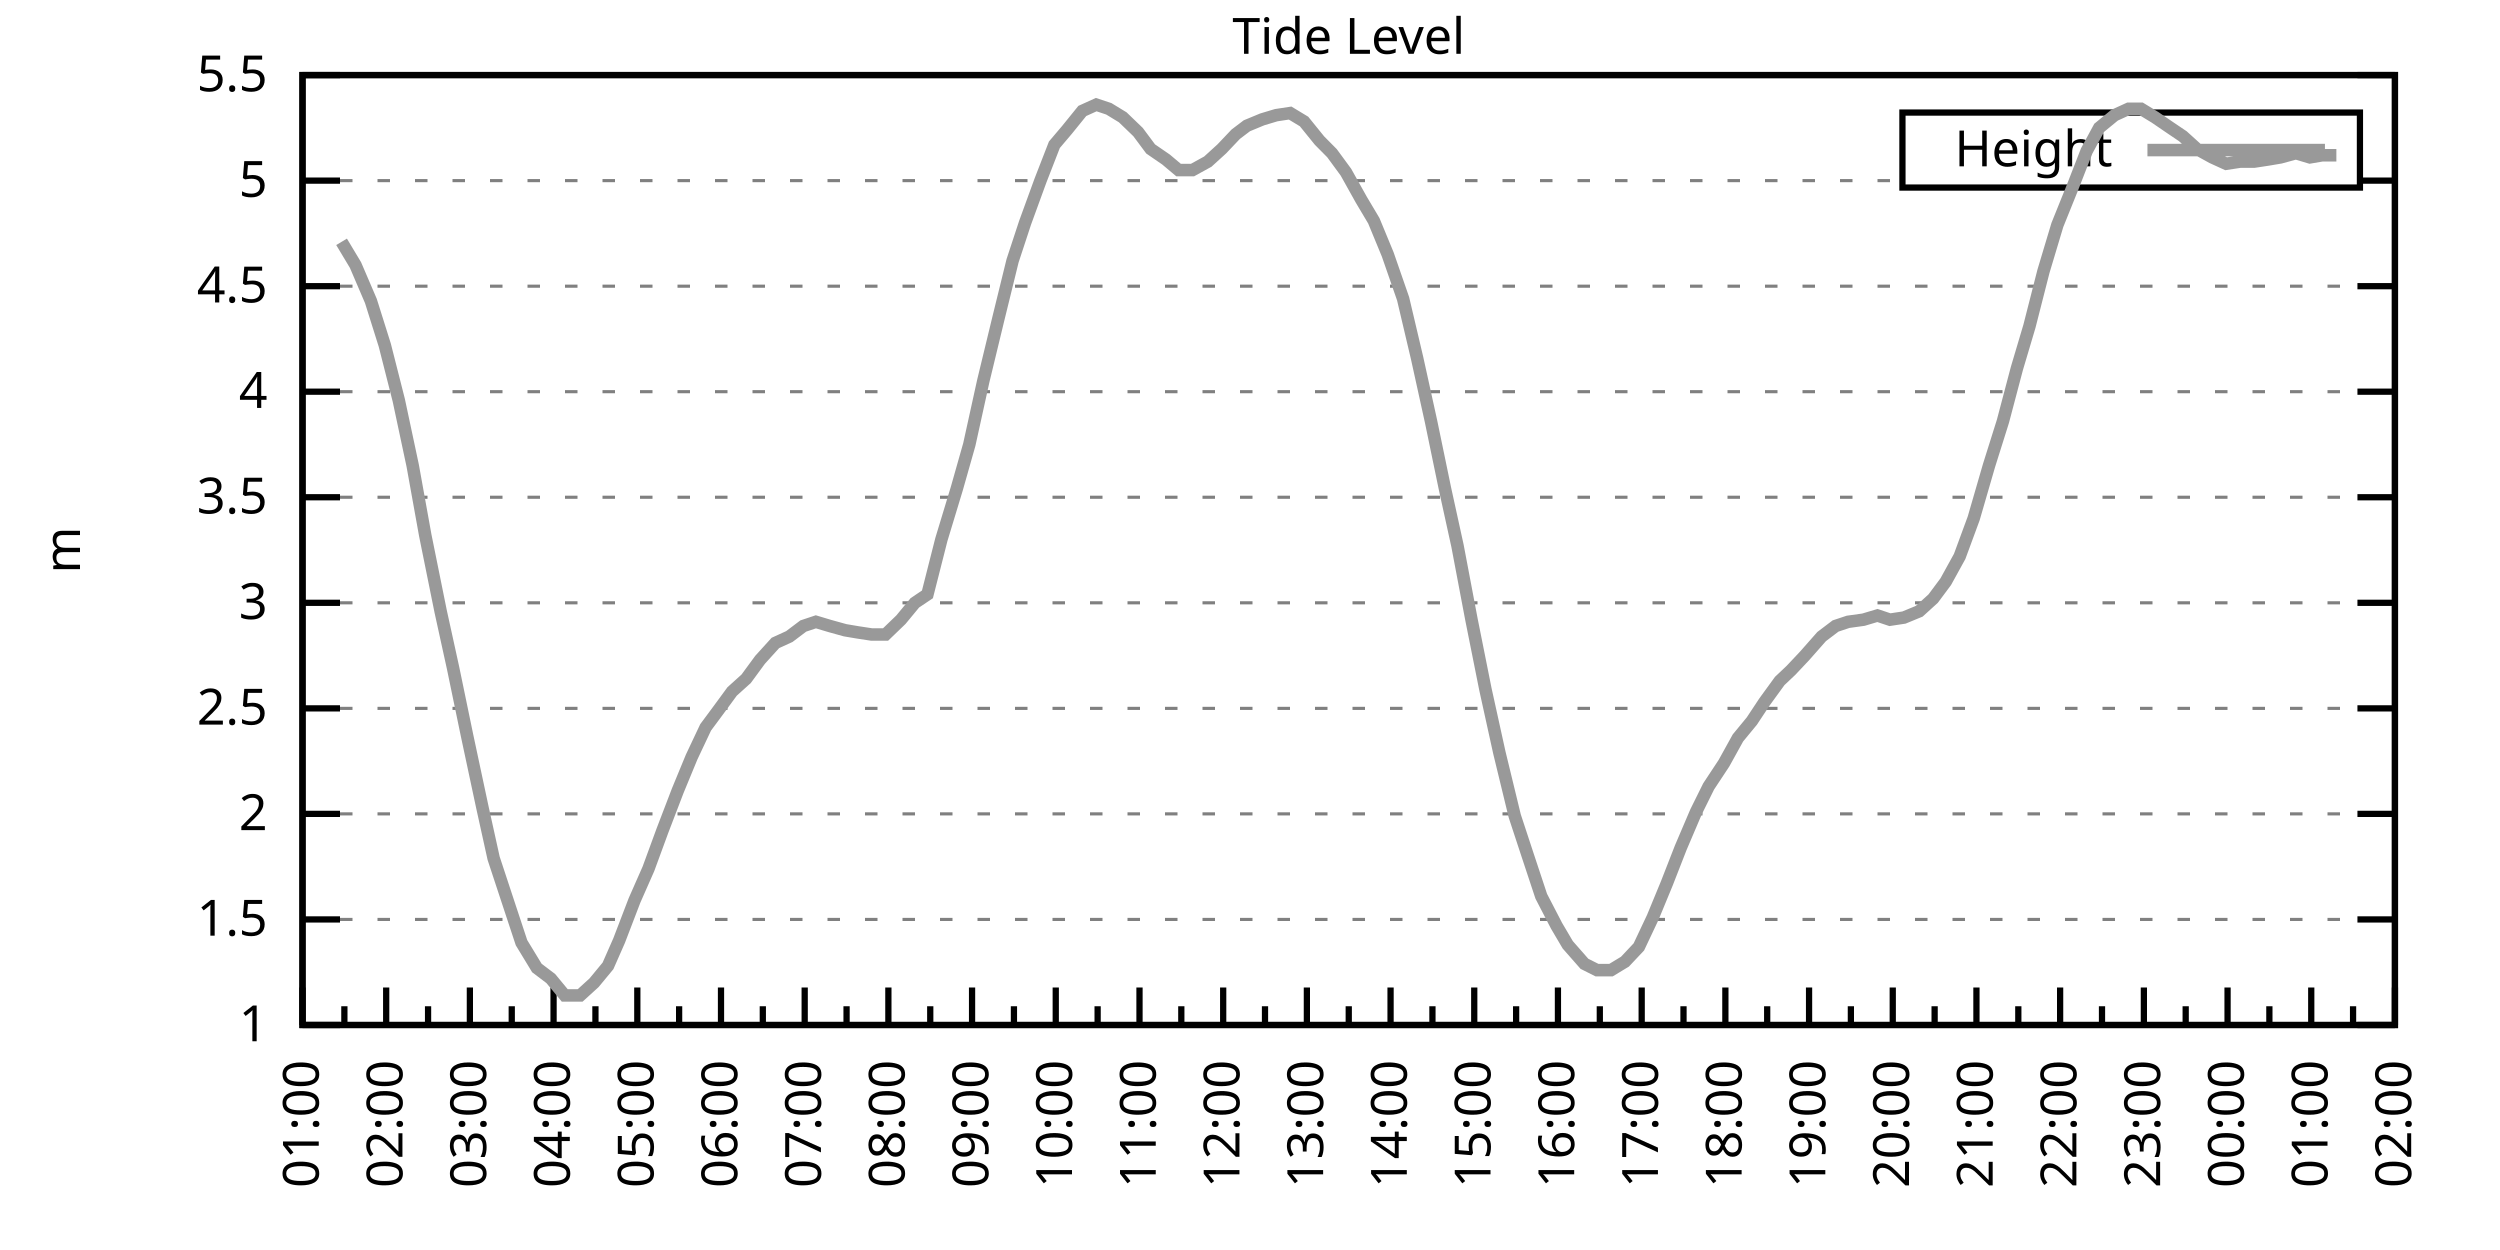
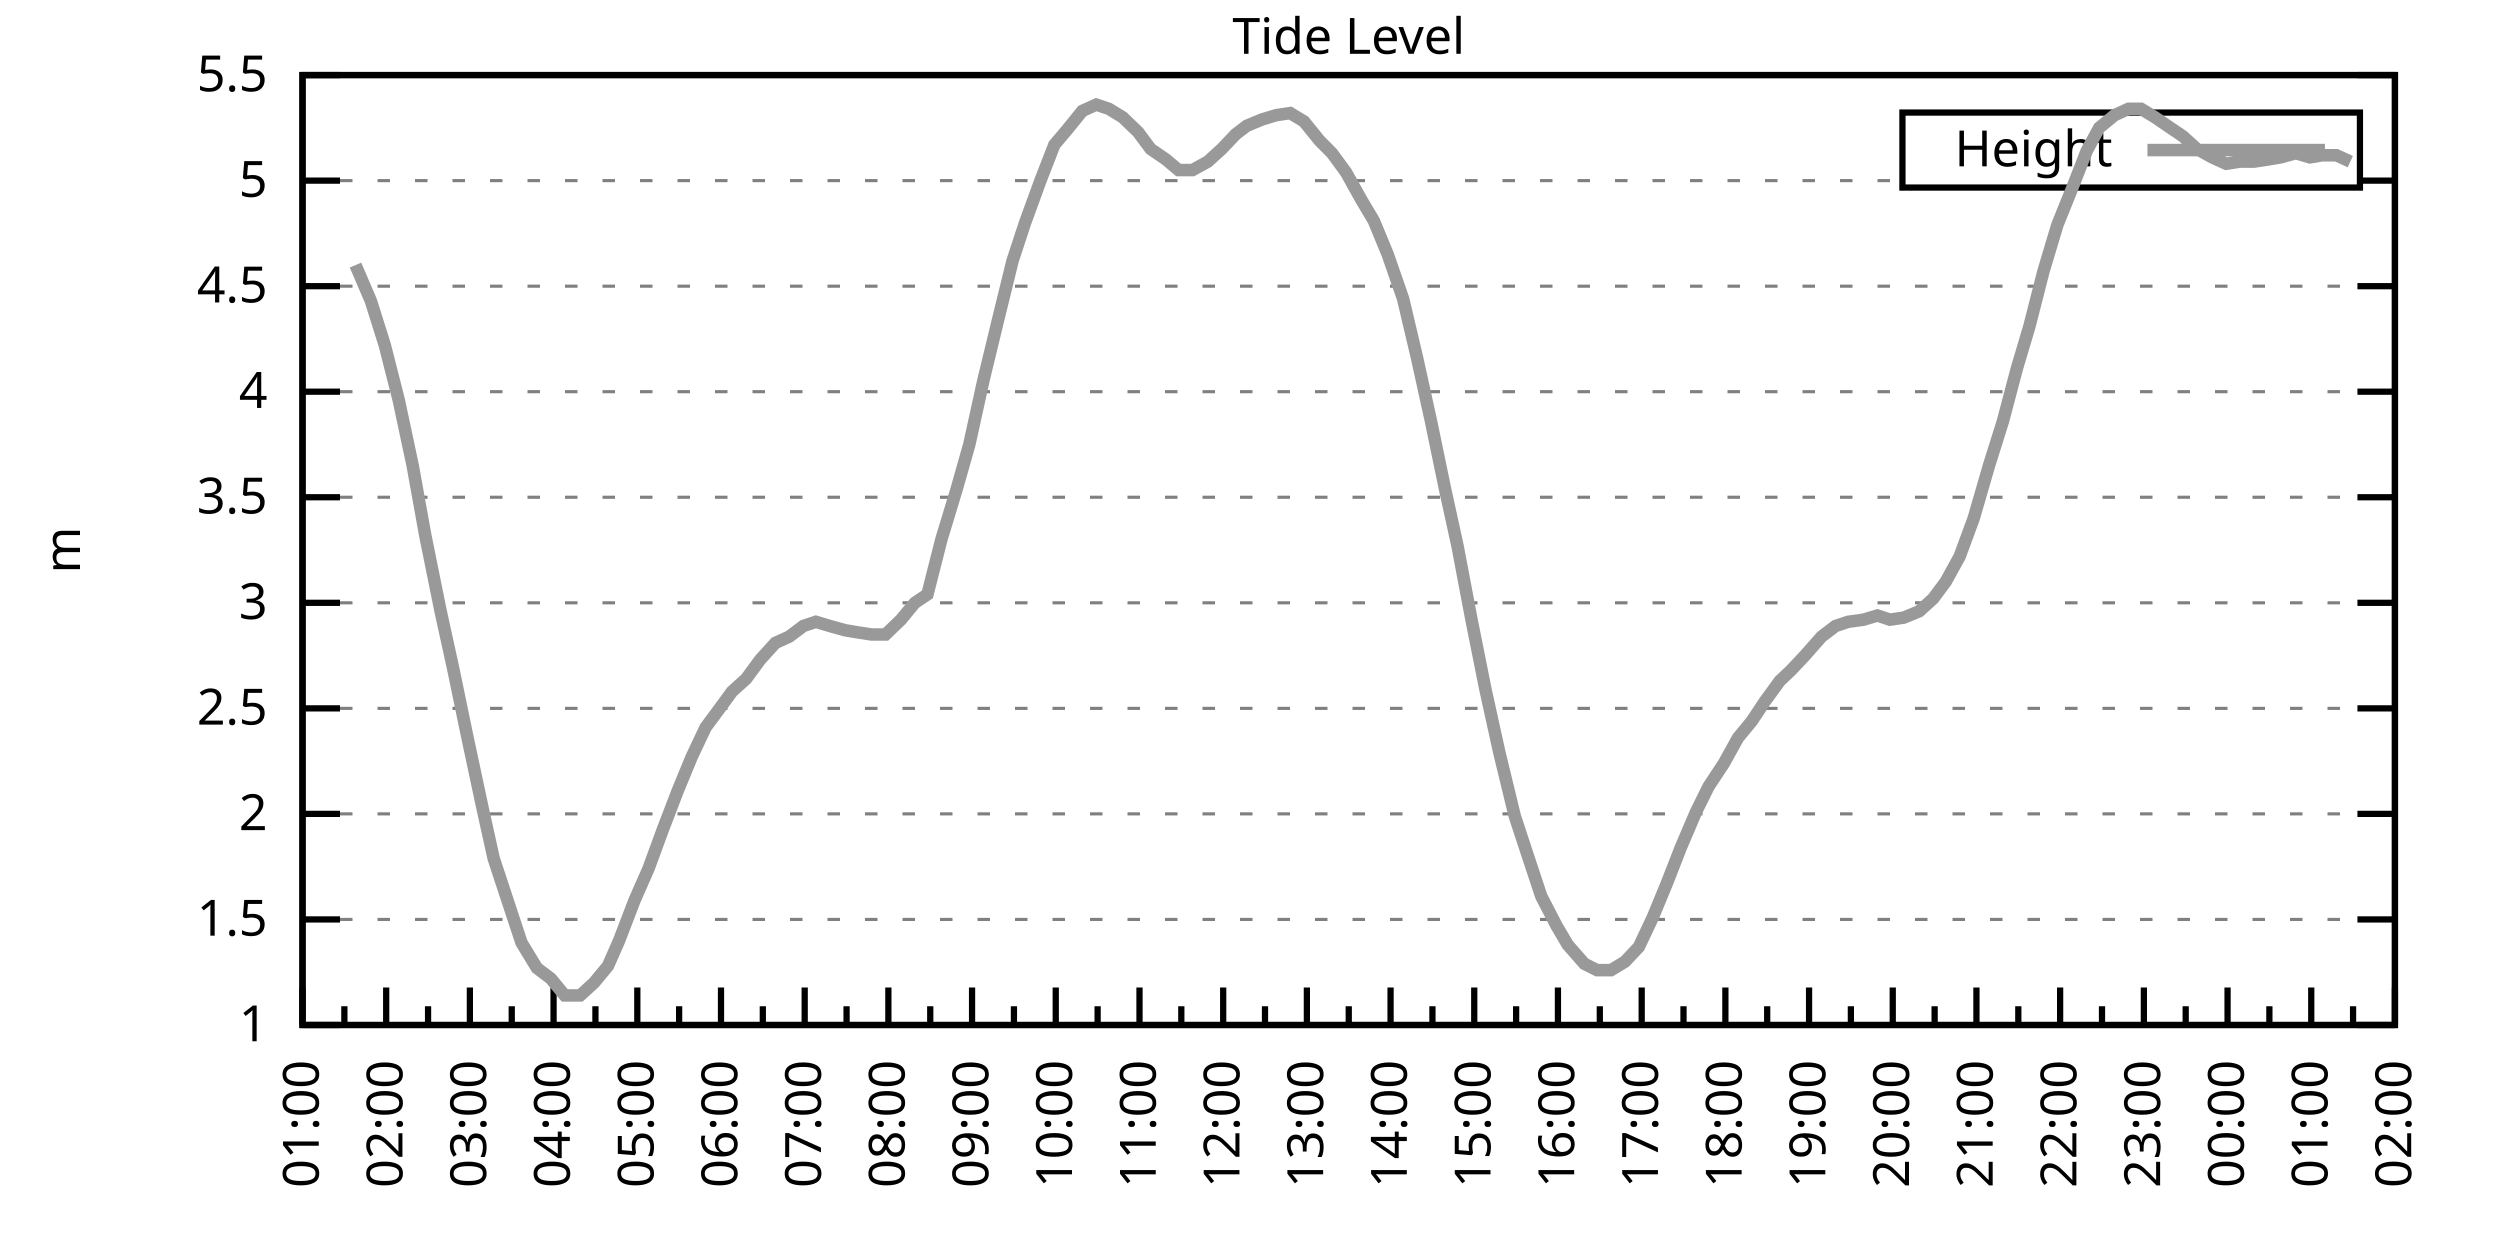
<svg xmlns="http://www.w3.org/2000/svg" xmlns:xlink="http://www.w3.org/1999/xlink" width="400" height="200" viewBox="0 0 400 200">
  <g id="gnuplot_canvas">
    <rect x="0" y="0" width="400" height="200" fill="none" />
    <defs>
      <circle id="gpDot" r="0.5" stroke-width="0.5" stroke="currentColor" />
      <path id="gpPt0" stroke-width="0.333" stroke="currentColor" d="M-1,0 h2 M0,-1 v2" />
      <path id="gpPt1" stroke-width="0.333" stroke="currentColor" d="M-1,-1 L1,1 M1,-1 L-1,1" />
      <path id="gpPt2" stroke-width="0.333" stroke="currentColor" d="M-1,0 L1,0 M0,-1 L0,1 M-1,-1 L1,1 M-1,1 L1,-1" />
      <rect id="gpPt3" stroke-width="0.333" stroke="currentColor" x="-1" y="-1" width="2" height="2" />
      <rect id="gpPt4" stroke-width="0.333" stroke="currentColor" fill="currentColor" x="-1" y="-1" width="2" height="2" />
      <circle id="gpPt5" stroke-width="0.333" stroke="currentColor" cx="0" cy="0" r="1" />
      <use xlink:href="#gpPt5" id="gpPt6" fill="currentColor" stroke="none" />
      <path id="gpPt7" stroke-width="0.333" stroke="currentColor" d="M0,-1.33 L-1.33,0.67 L1.33,0.67 z" />
      <use xlink:href="#gpPt7" id="gpPt8" fill="currentColor" stroke="none" />
      <use xlink:href="#gpPt7" id="gpPt9" stroke="currentColor" transform="rotate(180)" />
      <use xlink:href="#gpPt9" id="gpPt10" fill="currentColor" stroke="none" />
      <use xlink:href="#gpPt3" id="gpPt11" stroke="currentColor" transform="rotate(45)" />
      <use xlink:href="#gpPt11" id="gpPt12" fill="currentColor" stroke="none" />
      <path id="gpPt13" stroke-width="0.333" stroke="currentColor" d="M0,1.330 L1.265,0.411 L0.782,-1.067 L-0.782,-1.076 L-1.265,0.411 z" />
      <use xlink:href="#gpPt13" id="gpPt14" fill="currentColor" stroke="none" />
      <filter id="textbox" filterUnits="objectBoundingBox" x="0" y="0" height="1" width="1">
        <feFlood flood-color="white" flood-opacity="1" result="bgnd" />
        <feComposite in="SourceGraphic" in2="bgnd" operator="atop" />
      </filter>
      <filter id="greybox" filterUnits="objectBoundingBox" x="0" y="0" height="1" width="1">
        <feFlood flood-color="lightgrey" flood-opacity="1" result="grey" />
        <feComposite in="SourceGraphic" in2="grey" operator="atop" />
      </filter>
    </defs>
    <g fill="none" color="white" stroke="currentColor" stroke-width="1.00" stroke-linecap="butt" stroke-linejoin="miter">
</g>
    <g fill="none" color="black" stroke="currentColor" stroke-width="1.00" stroke-linecap="butt" stroke-linejoin="miter">
      <g stroke="none" shape-rendering="crispEdges">
        <polygon fill="rgb(255, 255, 255)" points="48.40,164.00 383.18,164.00 383.18,12.02 48.40,12.02 " />
      </g>
    </g>
    <g fill="none" color="black" stroke="currentColor" stroke-width="1.00" stroke-linecap="butt" stroke-linejoin="miter">
</g>
    <g fill="none" color="black" stroke="black" stroke-width="0.50" stroke-linecap="butt" stroke-linejoin="miter">
</g>
    <g fill="none" color="gray" stroke="currentColor" stroke-width="0.50" stroke-linecap="butt" stroke-linejoin="miter">
      <path stroke="gray" stroke-dasharray="2,4" class="gridline" d="M48.40,164.00 L383.19,164.00  " />
    </g>
    <g fill="none" color="gray" stroke="gray" stroke-width="1.00" stroke-linecap="butt" stroke-linejoin="miter">
</g>
    <g fill="none" color="black" stroke="currentColor" stroke-width="1.00" stroke-linecap="butt" stroke-linejoin="miter">
      <path stroke="black" d="M48.40,164.00 L54.40,164.00 M383.19,164.00 L377.19,164.00  " />
      <g transform="translate(42.80,166.60)" stroke="none" fill="black" font-family="Sans" font-size="8.00" text-anchor="end">
        <text>
          <tspan font-family="Sans"> 1</tspan>
        </text>
      </g>
    </g>
    <g fill="none" color="black" stroke="currentColor" stroke-width="1.00" stroke-linecap="butt" stroke-linejoin="miter">
</g>
    <g fill="none" color="black" stroke="black" stroke-width="0.50" stroke-linecap="butt" stroke-linejoin="miter">
</g>
    <g fill="none" color="gray" stroke="currentColor" stroke-width="0.50" stroke-linecap="butt" stroke-linejoin="miter">
      <path stroke="gray" stroke-dasharray="2,4" class="gridline" d="M48.40,147.11 L383.19,147.11  " />
    </g>
    <g fill="none" color="gray" stroke="gray" stroke-width="1.00" stroke-linecap="butt" stroke-linejoin="miter">
</g>
    <g fill="none" color="black" stroke="currentColor" stroke-width="1.00" stroke-linecap="butt" stroke-linejoin="miter">
      <path stroke="black" d="M48.40,147.11 L54.40,147.11 M383.19,147.11 L377.19,147.11  " />
      <g transform="translate(42.80,149.71)" stroke="none" fill="black" font-family="Sans" font-size="8.00" text-anchor="end">
        <text>
          <tspan font-family="Sans"> 1.5</tspan>
        </text>
      </g>
    </g>
    <g fill="none" color="black" stroke="currentColor" stroke-width="1.00" stroke-linecap="butt" stroke-linejoin="miter">
</g>
    <g fill="none" color="black" stroke="black" stroke-width="0.50" stroke-linecap="butt" stroke-linejoin="miter">
</g>
    <g fill="none" color="gray" stroke="currentColor" stroke-width="0.50" stroke-linecap="butt" stroke-linejoin="miter">
      <path stroke="gray" stroke-dasharray="2,4" class="gridline" d="M48.40,130.22 L383.19,130.22  " />
    </g>
    <g fill="none" color="gray" stroke="gray" stroke-width="1.00" stroke-linecap="butt" stroke-linejoin="miter">
</g>
    <g fill="none" color="black" stroke="currentColor" stroke-width="1.00" stroke-linecap="butt" stroke-linejoin="miter">
      <path stroke="black" d="M48.40,130.22 L54.40,130.22 M383.19,130.22 L377.19,130.22  " />
      <g transform="translate(42.80,132.82)" stroke="none" fill="black" font-family="Sans" font-size="8.00" text-anchor="end">
        <text>
          <tspan font-family="Sans"> 2</tspan>
        </text>
      </g>
    </g>
    <g fill="none" color="black" stroke="currentColor" stroke-width="1.00" stroke-linecap="butt" stroke-linejoin="miter">
</g>
    <g fill="none" color="black" stroke="black" stroke-width="0.50" stroke-linecap="butt" stroke-linejoin="miter">
</g>
    <g fill="none" color="gray" stroke="currentColor" stroke-width="0.50" stroke-linecap="butt" stroke-linejoin="miter">
      <path stroke="gray" stroke-dasharray="2,4" class="gridline" d="M48.40,113.34 L383.19,113.34  " />
    </g>
    <g fill="none" color="gray" stroke="gray" stroke-width="1.00" stroke-linecap="butt" stroke-linejoin="miter">
</g>
    <g fill="none" color="black" stroke="currentColor" stroke-width="1.00" stroke-linecap="butt" stroke-linejoin="miter">
      <path stroke="black" d="M48.40,113.34 L54.40,113.34 M383.19,113.34 L377.19,113.34  " />
      <g transform="translate(42.80,115.94)" stroke="none" fill="black" font-family="Sans" font-size="8.00" text-anchor="end">
        <text>
          <tspan font-family="Sans"> 2.5</tspan>
        </text>
      </g>
    </g>
    <g fill="none" color="black" stroke="currentColor" stroke-width="1.00" stroke-linecap="butt" stroke-linejoin="miter">
</g>
    <g fill="none" color="black" stroke="black" stroke-width="0.50" stroke-linecap="butt" stroke-linejoin="miter">
</g>
    <g fill="none" color="gray" stroke="currentColor" stroke-width="0.50" stroke-linecap="butt" stroke-linejoin="miter">
      <path stroke="gray" stroke-dasharray="2,4" class="gridline" d="M48.40,96.45 L383.19,96.45  " />
    </g>
    <g fill="none" color="gray" stroke="gray" stroke-width="1.00" stroke-linecap="butt" stroke-linejoin="miter">
</g>
    <g fill="none" color="black" stroke="currentColor" stroke-width="1.00" stroke-linecap="butt" stroke-linejoin="miter">
      <path stroke="black" d="M48.40,96.45 L54.40,96.45 M383.19,96.45 L377.19,96.45  " />
      <g transform="translate(42.80,99.05)" stroke="none" fill="black" font-family="Sans" font-size="8.00" text-anchor="end">
        <text>
          <tspan font-family="Sans"> 3</tspan>
        </text>
      </g>
    </g>
    <g fill="none" color="black" stroke="currentColor" stroke-width="1.00" stroke-linecap="butt" stroke-linejoin="miter">
</g>
    <g fill="none" color="black" stroke="black" stroke-width="0.50" stroke-linecap="butt" stroke-linejoin="miter">
</g>
    <g fill="none" color="gray" stroke="currentColor" stroke-width="0.50" stroke-linecap="butt" stroke-linejoin="miter">
      <path stroke="gray" stroke-dasharray="2,4" class="gridline" d="M48.40,79.56 L383.19,79.56  " />
    </g>
    <g fill="none" color="gray" stroke="gray" stroke-width="1.00" stroke-linecap="butt" stroke-linejoin="miter">
</g>
    <g fill="none" color="black" stroke="currentColor" stroke-width="1.00" stroke-linecap="butt" stroke-linejoin="miter">
      <path stroke="black" d="M48.40,79.56 L54.40,79.56 M383.19,79.56 L377.19,79.56  " />
      <g transform="translate(42.80,82.16)" stroke="none" fill="black" font-family="Sans" font-size="8.00" text-anchor="end">
        <text>
          <tspan font-family="Sans"> 3.5</tspan>
        </text>
      </g>
    </g>
    <g fill="none" color="black" stroke="currentColor" stroke-width="1.00" stroke-linecap="butt" stroke-linejoin="miter">
</g>
    <g fill="none" color="black" stroke="black" stroke-width="0.50" stroke-linecap="butt" stroke-linejoin="miter">
</g>
    <g fill="none" color="gray" stroke="currentColor" stroke-width="0.50" stroke-linecap="butt" stroke-linejoin="miter">
      <path stroke="gray" stroke-dasharray="2,4" class="gridline" d="M48.40,62.67 L383.19,62.67  " />
    </g>
    <g fill="none" color="gray" stroke="gray" stroke-width="1.00" stroke-linecap="butt" stroke-linejoin="miter">
</g>
    <g fill="none" color="black" stroke="currentColor" stroke-width="1.00" stroke-linecap="butt" stroke-linejoin="miter">
      <path stroke="black" d="M48.40,62.67 L54.40,62.67 M383.19,62.67 L377.19,62.67  " />
      <g transform="translate(42.80,65.27)" stroke="none" fill="black" font-family="Sans" font-size="8.00" text-anchor="end">
        <text>
          <tspan font-family="Sans"> 4</tspan>
        </text>
      </g>
    </g>
    <g fill="none" color="black" stroke="currentColor" stroke-width="1.00" stroke-linecap="butt" stroke-linejoin="miter">
</g>
    <g fill="none" color="black" stroke="black" stroke-width="0.50" stroke-linecap="butt" stroke-linejoin="miter">
</g>
    <g fill="none" color="gray" stroke="currentColor" stroke-width="0.50" stroke-linecap="butt" stroke-linejoin="miter">
      <path stroke="gray" stroke-dasharray="2,4" class="gridline" d="M48.40,45.79 L383.19,45.79  " />
    </g>
    <g fill="none" color="gray" stroke="gray" stroke-width="1.00" stroke-linecap="butt" stroke-linejoin="miter">
</g>
    <g fill="none" color="black" stroke="currentColor" stroke-width="1.00" stroke-linecap="butt" stroke-linejoin="miter">
      <path stroke="black" d="M48.40,45.79 L54.40,45.79 M383.19,45.79 L377.19,45.79  " />
      <g transform="translate(42.80,48.39)" stroke="none" fill="black" font-family="Sans" font-size="8.00" text-anchor="end">
        <text>
          <tspan font-family="Sans"> 4.5</tspan>
        </text>
      </g>
    </g>
    <g fill="none" color="black" stroke="currentColor" stroke-width="1.00" stroke-linecap="butt" stroke-linejoin="miter">
</g>
    <g fill="none" color="black" stroke="black" stroke-width="0.50" stroke-linecap="butt" stroke-linejoin="miter">
</g>
    <g fill="none" color="gray" stroke="currentColor" stroke-width="0.50" stroke-linecap="butt" stroke-linejoin="miter">
      <path stroke="gray" stroke-dasharray="2,4" class="gridline" d="M48.40,28.90 L304.39,28.90 M377.59,28.90 L383.19,28.90  " />
    </g>
    <g fill="none" color="gray" stroke="gray" stroke-width="1.00" stroke-linecap="butt" stroke-linejoin="miter">
</g>
    <g fill="none" color="black" stroke="currentColor" stroke-width="1.00" stroke-linecap="butt" stroke-linejoin="miter">
      <path stroke="black" d="M48.40,28.90 L54.40,28.90 M383.19,28.90 L377.19,28.90  " />
      <g transform="translate(42.80,31.50)" stroke="none" fill="black" font-family="Sans" font-size="8.00" text-anchor="end">
        <text>
          <tspan font-family="Sans"> 5</tspan>
        </text>
      </g>
    </g>
    <g fill="none" color="black" stroke="currentColor" stroke-width="1.00" stroke-linecap="butt" stroke-linejoin="miter">
</g>
    <g fill="none" color="black" stroke="black" stroke-width="0.50" stroke-linecap="butt" stroke-linejoin="miter">
</g>
    <g fill="none" color="gray" stroke="currentColor" stroke-width="0.50" stroke-linecap="butt" stroke-linejoin="miter">
      <path stroke="gray" stroke-dasharray="2,4" class="gridline" d="M48.40,12.01 L383.19,12.01  " />
    </g>
    <g fill="none" color="gray" stroke="gray" stroke-width="1.00" stroke-linecap="butt" stroke-linejoin="miter">
</g>
    <g fill="none" color="black" stroke="currentColor" stroke-width="1.00" stroke-linecap="butt" stroke-linejoin="miter">
      <path stroke="black" d="M48.40,12.01 L54.40,12.01 M383.19,12.01 L377.19,12.01  " />
      <g transform="translate(42.80,14.61)" stroke="none" fill="black" font-family="Sans" font-size="8.00" text-anchor="end">
        <text>
          <tspan font-family="Sans"> 5.5</tspan>
        </text>
      </g>
    </g>
    <g fill="none" color="black" stroke="currentColor" stroke-width="1.00" stroke-linecap="butt" stroke-linejoin="miter">
      <path stroke="black" d="M48.40,164.00 L48.40,158.00  " />
      <g transform="translate(51.00,169.60) rotate(270)" stroke="none" fill="black" font-family="Sans" font-size="8.00" text-anchor="end">
        <text>
          <tspan font-family="Sans">01:00</tspan>
        </text>
      </g>
    </g>
    <g fill="none" color="black" stroke="currentColor" stroke-width="1.00" stroke-linecap="butt" stroke-linejoin="miter">
      <path stroke="black" d="M55.10,164.00 L55.10,161.00 M61.79,164.00 L61.79,158.00  " />
      <g transform="translate(64.39,169.60) rotate(270)" stroke="none" fill="black" font-family="Sans" font-size="8.00" text-anchor="end">
        <text>
          <tspan font-family="Sans">02:00</tspan>
        </text>
      </g>
    </g>
    <g fill="none" color="black" stroke="currentColor" stroke-width="1.00" stroke-linecap="butt" stroke-linejoin="miter">
      <path stroke="black" d="M68.49,164.00 L68.49,161.00 M75.18,164.00 L75.18,158.00  " />
      <g transform="translate(77.78,169.60) rotate(270)" stroke="none" fill="black" font-family="Sans" font-size="8.00" text-anchor="end">
        <text>
          <tspan font-family="Sans">03:00</tspan>
        </text>
      </g>
    </g>
    <g fill="none" color="black" stroke="currentColor" stroke-width="1.00" stroke-linecap="butt" stroke-linejoin="miter">
      <path stroke="black" d="M81.88,164.00 L81.88,161.00 M88.57,164.00 L88.57,158.00  " />
      <g transform="translate(91.17,169.60) rotate(270)" stroke="none" fill="black" font-family="Sans" font-size="8.00" text-anchor="end">
        <text>
          <tspan font-family="Sans">04:00</tspan>
        </text>
      </g>
    </g>
    <g fill="none" color="black" stroke="currentColor" stroke-width="1.00" stroke-linecap="butt" stroke-linejoin="miter">
      <path stroke="black" d="M95.27,164.00 L95.27,161.00 M101.97,164.00 L101.97,158.00  " />
      <g transform="translate(104.57,169.60) rotate(270)" stroke="none" fill="black" font-family="Sans" font-size="8.00" text-anchor="end">
        <text>
          <tspan font-family="Sans">05:00</tspan>
        </text>
      </g>
    </g>
    <g fill="none" color="black" stroke="currentColor" stroke-width="1.00" stroke-linecap="butt" stroke-linejoin="miter">
      <path stroke="black" d="M108.66,164.00 L108.66,161.00 M115.36,164.00 L115.36,158.00  " />
      <g transform="translate(117.96,169.60) rotate(270)" stroke="none" fill="black" font-family="Sans" font-size="8.00" text-anchor="end">
        <text>
          <tspan font-family="Sans">06:00</tspan>
        </text>
      </g>
    </g>
    <g fill="none" color="black" stroke="currentColor" stroke-width="1.00" stroke-linecap="butt" stroke-linejoin="miter">
      <path stroke="black" d="M122.05,164.00 L122.05,161.00 M128.75,164.00 L128.75,158.00  " />
      <g transform="translate(131.35,169.60) rotate(270)" stroke="none" fill="black" font-family="Sans" font-size="8.00" text-anchor="end">
        <text>
          <tspan font-family="Sans">07:00</tspan>
        </text>
      </g>
    </g>
    <g fill="none" color="black" stroke="currentColor" stroke-width="1.00" stroke-linecap="butt" stroke-linejoin="miter">
      <path stroke="black" d="M135.45,164.00 L135.45,161.00 M142.14,164.00 L142.14,158.00  " />
      <g transform="translate(144.74,169.60) rotate(270)" stroke="none" fill="black" font-family="Sans" font-size="8.00" text-anchor="end">
        <text>
          <tspan font-family="Sans">08:00</tspan>
        </text>
      </g>
    </g>
    <g fill="none" color="black" stroke="currentColor" stroke-width="1.00" stroke-linecap="butt" stroke-linejoin="miter">
      <path stroke="black" d="M148.84,164.00 L148.84,161.00 M155.53,164.00 L155.53,158.00  " />
      <g transform="translate(158.13,169.60) rotate(270)" stroke="none" fill="black" font-family="Sans" font-size="8.00" text-anchor="end">
        <text>
          <tspan font-family="Sans">09:00</tspan>
        </text>
      </g>
    </g>
    <g fill="none" color="black" stroke="currentColor" stroke-width="1.00" stroke-linecap="butt" stroke-linejoin="miter">
      <path stroke="black" d="M162.23,164.00 L162.23,161.00 M168.92,164.00 L168.92,158.00  " />
      <g transform="translate(171.52,169.60) rotate(270)" stroke="none" fill="black" font-family="Sans" font-size="8.00" text-anchor="end">
        <text>
          <tspan font-family="Sans">10:00</tspan>
        </text>
      </g>
    </g>
    <g fill="none" color="black" stroke="currentColor" stroke-width="1.00" stroke-linecap="butt" stroke-linejoin="miter">
      <path stroke="black" d="M175.62,164.00 L175.62,161.00 M182.32,164.00 L182.32,158.00  " />
      <g transform="translate(184.92,169.60) rotate(270)" stroke="none" fill="black" font-family="Sans" font-size="8.00" text-anchor="end">
        <text>
          <tspan font-family="Sans">11:00</tspan>
        </text>
      </g>
    </g>
    <g fill="none" color="black" stroke="currentColor" stroke-width="1.00" stroke-linecap="butt" stroke-linejoin="miter">
      <path stroke="black" d="M189.01,164.00 L189.01,161.00 M195.71,164.00 L195.71,158.00  " />
      <g transform="translate(198.31,169.60) rotate(270)" stroke="none" fill="black" font-family="Sans" font-size="8.00" text-anchor="end">
        <text>
          <tspan font-family="Sans">12:00</tspan>
        </text>
      </g>
    </g>
    <g fill="none" color="black" stroke="currentColor" stroke-width="1.00" stroke-linecap="butt" stroke-linejoin="miter">
      <path stroke="black" d="M202.40,164.00 L202.40,161.00 M209.10,164.00 L209.10,158.00  " />
      <g transform="translate(211.70,169.60) rotate(270)" stroke="none" fill="black" font-family="Sans" font-size="8.00" text-anchor="end">
        <text>
          <tspan font-family="Sans">13:00</tspan>
        </text>
      </g>
    </g>
    <g fill="none" color="black" stroke="currentColor" stroke-width="1.00" stroke-linecap="butt" stroke-linejoin="miter">
      <path stroke="black" d="M215.80,164.00 L215.80,161.00 M222.49,164.00 L222.49,158.00  " />
      <g transform="translate(225.09,169.60) rotate(270)" stroke="none" fill="black" font-family="Sans" font-size="8.00" text-anchor="end">
        <text>
          <tspan font-family="Sans">14:00</tspan>
        </text>
      </g>
    </g>
    <g fill="none" color="black" stroke="currentColor" stroke-width="1.00" stroke-linecap="butt" stroke-linejoin="miter">
      <path stroke="black" d="M229.19,164.00 L229.19,161.00 M235.88,164.00 L235.88,158.00  " />
      <g transform="translate(238.48,169.60) rotate(270)" stroke="none" fill="black" font-family="Sans" font-size="8.00" text-anchor="end">
        <text>
          <tspan font-family="Sans">15:00</tspan>
        </text>
      </g>
    </g>
    <g fill="none" color="black" stroke="currentColor" stroke-width="1.00" stroke-linecap="butt" stroke-linejoin="miter">
      <path stroke="black" d="M242.58,164.00 L242.58,161.00 M249.27,164.00 L249.27,158.00  " />
      <g transform="translate(251.87,169.60) rotate(270)" stroke="none" fill="black" font-family="Sans" font-size="8.00" text-anchor="end">
        <text>
          <tspan font-family="Sans">16:00</tspan>
        </text>
      </g>
    </g>
    <g fill="none" color="black" stroke="currentColor" stroke-width="1.00" stroke-linecap="butt" stroke-linejoin="miter">
      <path stroke="black" d="M255.97,164.00 L255.97,161.00 M262.67,164.00 L262.67,158.00  " />
      <g transform="translate(265.27,169.60) rotate(270)" stroke="none" fill="black" font-family="Sans" font-size="8.00" text-anchor="end">
        <text>
          <tspan font-family="Sans">17:00</tspan>
        </text>
      </g>
    </g>
    <g fill="none" color="black" stroke="currentColor" stroke-width="1.00" stroke-linecap="butt" stroke-linejoin="miter">
      <path stroke="black" d="M269.36,164.00 L269.36,161.00 M276.06,164.00 L276.06,158.00  " />
      <g transform="translate(278.66,169.60) rotate(270)" stroke="none" fill="black" font-family="Sans" font-size="8.00" text-anchor="end">
        <text>
          <tspan font-family="Sans">18:00</tspan>
        </text>
      </g>
    </g>
    <g fill="none" color="black" stroke="currentColor" stroke-width="1.00" stroke-linecap="butt" stroke-linejoin="miter">
      <path stroke="black" d="M282.75,164.00 L282.75,161.00 M289.45,164.00 L289.45,158.00  " />
      <g transform="translate(292.05,169.60) rotate(270)" stroke="none" fill="black" font-family="Sans" font-size="8.00" text-anchor="end">
        <text>
          <tspan font-family="Sans">19:00</tspan>
        </text>
      </g>
    </g>
    <g fill="none" color="black" stroke="currentColor" stroke-width="1.00" stroke-linecap="butt" stroke-linejoin="miter">
      <path stroke="black" d="M296.14,164.00 L296.14,161.00 M302.84,164.00 L302.84,158.00  " />
      <g transform="translate(305.44,169.60) rotate(270)" stroke="none" fill="black" font-family="Sans" font-size="8.00" text-anchor="end">
        <text>
          <tspan font-family="Sans">20:00</tspan>
        </text>
      </g>
    </g>
    <g fill="none" color="black" stroke="currentColor" stroke-width="1.00" stroke-linecap="butt" stroke-linejoin="miter">
      <path stroke="black" d="M309.54,164.00 L309.54,161.00 M316.23,164.00 L316.23,158.00  " />
      <g transform="translate(318.83,169.60) rotate(270)" stroke="none" fill="black" font-family="Sans" font-size="8.00" text-anchor="end">
        <text>
          <tspan font-family="Sans">21:00</tspan>
        </text>
      </g>
    </g>
    <g fill="none" color="black" stroke="currentColor" stroke-width="1.00" stroke-linecap="butt" stroke-linejoin="miter">
      <path stroke="black" d="M322.93,164.00 L322.93,161.00 M329.62,164.00 L329.62,158.00  " />
      <g transform="translate(332.22,169.60) rotate(270)" stroke="none" fill="black" font-family="Sans" font-size="8.00" text-anchor="end">
        <text>
          <tspan font-family="Sans">22:00</tspan>
        </text>
      </g>
    </g>
    <g fill="none" color="black" stroke="currentColor" stroke-width="1.00" stroke-linecap="butt" stroke-linejoin="miter">
      <path stroke="black" d="M336.32,164.00 L336.32,161.00 M343.02,164.00 L343.02,158.00  " />
      <g transform="translate(345.62,169.60) rotate(270)" stroke="none" fill="black" font-family="Sans" font-size="8.00" text-anchor="end">
        <text>
          <tspan font-family="Sans">23:00</tspan>
        </text>
      </g>
    </g>
    <g fill="none" color="black" stroke="currentColor" stroke-width="1.00" stroke-linecap="butt" stroke-linejoin="miter">
      <path stroke="black" d="M349.71,164.00 L349.71,161.00 M356.41,164.00 L356.41,158.00  " />
      <g transform="translate(359.01,169.60) rotate(270)" stroke="none" fill="black" font-family="Sans" font-size="8.00" text-anchor="end">
        <text>
          <tspan font-family="Sans">00:00</tspan>
        </text>
      </g>
    </g>
    <g fill="none" color="black" stroke="currentColor" stroke-width="1.00" stroke-linecap="butt" stroke-linejoin="miter">
      <path stroke="black" d="M363.10,164.00 L363.10,161.00 M369.80,164.00 L369.80,158.00  " />
      <g transform="translate(372.40,169.60) rotate(270)" stroke="none" fill="black" font-family="Sans" font-size="8.00" text-anchor="end">
        <text>
          <tspan font-family="Sans">01:00</tspan>
        </text>
      </g>
    </g>
    <g fill="none" color="black" stroke="currentColor" stroke-width="1.00" stroke-linecap="butt" stroke-linejoin="miter">
      <path stroke="black" d="M376.49,164.00 L376.49,161.00 M383.19,164.00 L383.19,158.00  " />
      <g transform="translate(385.79,169.60) rotate(270)" stroke="none" fill="black" font-family="Sans" font-size="8.00" text-anchor="end">
        <text>
          <tspan font-family="Sans">02:00</tspan>
        </text>
      </g>
    </g>
    <g fill="none" color="black" stroke="currentColor" stroke-width="1.00" stroke-linecap="butt" stroke-linejoin="miter">
</g>
    <g fill="none" color="black" stroke="currentColor" stroke-width="1.00" stroke-linecap="butt" stroke-linejoin="miter">
      <path stroke="black" d="M48.40,12.01 L48.40,164.00 L383.19,164.00 L383.19,12.01 L48.40,12.01 Z  " />
    </g>
    <g fill="none" color="black" stroke="currentColor" stroke-width="1.00" stroke-linecap="butt" stroke-linejoin="miter">
      <g transform="translate(12.80,88.01) rotate(270)" stroke="none" fill="black" font-family="Sans" font-size="8.00" text-anchor="middle">
        <text>
          <tspan font-family="Sans">m</tspan>
        </text>
      </g>
    </g>
    <g fill="none" color="black" stroke="currentColor" stroke-width="1.00" stroke-linecap="butt" stroke-linejoin="miter">
</g>
    <g fill="none" color="black" stroke="currentColor" stroke-width="1.00" stroke-linecap="butt" stroke-linejoin="miter">
      <path stroke="black" d="M304.39,30.01 L304.39,18.01 L377.59,18.01 L377.59,30.01 L304.39,30.01 Z  " />
    </g>
    <g id="Tide_level_plot_1">
      <g fill="none" color="white" stroke="black" stroke-width="2.00" stroke-linecap="butt" stroke-linejoin="miter">
</g>
      <g fill="none" color="black" stroke="currentColor" stroke-width="2.00" stroke-linecap="butt" stroke-linejoin="miter">
        <g transform="translate(337.99,26.61)" stroke="none" fill="black" font-family="Sans" font-size="8.00" text-anchor="end">
          <text>
            <tspan font-family="Sans">Height</tspan>
          </text>
        </g>
      </g>
      <g fill="none" color="black" stroke="currentColor" stroke-width="2.00" stroke-linecap="butt" stroke-linejoin="miter">
-         <path stroke="rgb(153, 153, 153)" d="M343.59,24.01 L371.99,24.01 M54.65,38.69 L56.88,42.41 L59.34,48.15 L61.57,55.24 L63.80,64.02 L66.03,74.49   L68.04,85.64 L70.50,97.80 L72.50,106.92 L74.74,117.73 L77.19,129.21 L78.98,137.32 L81.43,144.75 L83.44,150.83   L85.90,154.88 L88.13,156.57 L90.36,159.27 L92.82,159.27 L95.05,157.24 L97.28,154.54 L99.06,150.49 L101.52,144.07   L103.75,139.01 L105.98,132.93 L108.44,126.51 L110.67,121.11 L112.90,116.38 L114.91,113.67 L117.14,110.63 L119.38,108.61   L121.61,105.57 L124.06,102.87 L126.29,101.85 L128.53,100.16 L130.54,99.49 L132.77,100.16 L135.22,100.84 L137.23,101.18   L139.46,101.52 L141.69,101.52 L144.15,99.15 L146.38,96.45 L148.39,95.10 L150.62,86.32 L153.08,78.21 L155.09,71.12   L157.32,60.98 L159.77,50.85 L162.01,41.73 L164.01,35.65 L166.47,28.90 L168.70,23.16 L170.71,20.79 L173.17,17.75   L175.40,16.74 L177.41,17.41 L179.64,18.77 L182.09,21.13 L184.10,23.83 L186.56,25.52 L188.57,27.21 L190.80,27.21   L193.25,25.86 L195.48,23.83 L197.72,21.47 L199.50,20.12 L201.96,19.10 L204.19,18.43 L206.42,18.09 L208.65,19.44   L211.11,22.48 L213.12,24.51 L215.35,27.55 L217.80,31.94 L219.81,35.32 L222.04,40.72 L224.50,47.81 L226.73,57.27   L228.96,67.40 L231.20,78.21 L233.20,87.33 L235.44,99.15 L237.67,110.30 L239.90,120.43 L242.36,130.56 L244.36,136.64   L246.60,143.40 L249.05,148.13 L250.84,151.17 L253.51,154.21 L255.52,155.22 L257.76,155.22 L259.99,153.87 L262.22,151.50   L264.45,146.77 L266.68,141.37 L268.92,135.63 L271.37,129.89 L273.38,125.83 L275.83,122.12 L278.07,118.07 L280.30,115.36   L282.31,112.32 L284.76,108.95 L286.55,107.26 L288.78,104.89 L291.46,101.85 L293.69,100.16 L295.70,99.49 L298.15,99.15   L300.39,98.48 L302.39,99.15 L304.63,98.81 L307.08,97.80 L309.31,95.77 L311.32,93.07 L313.55,89.02 L315.79,82.94   L318.24,74.49 L320.47,67.40 L322.70,58.96 L324.71,52.20 L326.95,43.42 L329.18,35.99 L331.63,29.91 L333.86,24.17   L335.87,20.45 L338.33,18.43 L340.56,17.41 L342.57,17.41 L344.80,18.77 L347.26,20.45 L349.26,21.80 L351.50,23.83   L353.95,25.18 L356.18,26.20 L358.42,25.86 L360.65,25.86 L362.88,25.52 L364.89,25.18 L367.34,24.51 L369.58,25.18   L371.58,24.84 L373.82,24.84  " />
+         <path stroke="rgb(153, 153, 153)" d="M343.59,24.01 L371.99,24.01 M56.88,42.41 L59.34,48.15 L61.57,55.24 L63.80,64.02 L66.03,74.49 L68.04,85.64   L70.50,97.80 L72.50,106.92 L74.74,117.73 L77.19,129.21 L78.98,137.32 L81.43,144.75 L83.44,150.83 L85.90,154.88   L88.13,156.57 L90.36,159.27 L92.82,159.27 L95.05,157.24 L97.28,154.54 L99.06,150.49 L101.52,144.07 L103.75,139.01   L105.98,132.93 L108.44,126.51 L110.67,121.11 L112.90,116.38 L114.91,113.67 L117.14,110.63 L119.38,108.61 L121.61,105.57   L124.06,102.87 L126.29,101.85 L128.53,100.16 L130.54,99.49 L132.77,100.16 L135.22,100.84 L137.23,101.18 L139.46,101.52   L141.69,101.52 L144.15,99.15 L146.38,96.45 L148.39,95.10 L150.62,86.32 L153.08,78.21 L155.09,71.12 L157.32,60.98   L159.77,50.85 L162.01,41.73 L164.01,35.65 L166.47,28.90 L168.70,23.16 L170.71,20.79 L173.17,17.75 L175.40,16.74   L177.41,17.41 L179.64,18.77 L182.09,21.13 L184.10,23.83 L186.56,25.52 L188.57,27.21 L190.80,27.21 L193.25,25.86   L195.48,23.83 L197.72,21.47 L199.50,20.12 L201.96,19.10 L204.19,18.43 L206.42,18.09 L208.65,19.44 L211.11,22.48   L213.12,24.51 L215.35,27.55 L217.80,31.94 L219.81,35.32 L222.04,40.72 L224.50,47.81 L226.73,57.27 L228.96,67.40   L231.20,78.21 L233.20,87.33 L235.44,99.15 L237.67,110.30 L239.90,120.43 L242.36,130.56 L244.36,136.64 L246.60,143.40   L249.05,148.13 L250.84,151.17 L253.51,154.21 L255.52,155.22 L257.76,155.22 L259.99,153.87 L262.22,151.50 L264.45,146.77   L266.68,141.37 L268.92,135.63 L271.37,129.89 L273.38,125.83 L275.83,122.12 L278.07,118.07 L280.30,115.36 L282.31,112.32   L284.76,108.95 L286.55,107.26 L288.78,104.89 L291.46,101.85 L293.69,100.16 L295.70,99.49 L298.15,99.15 L300.39,98.48   L302.39,99.15 L304.63,98.81 L307.08,97.80 L309.31,95.77 L311.32,93.07 L313.55,89.02 L315.79,82.94 L318.24,74.49   L320.47,67.40 L322.70,58.96 L324.71,52.20 L326.95,43.42 L329.18,35.99 L331.63,29.91 L333.86,24.17 L335.87,20.45   L338.33,18.43 L340.56,17.41 L342.57,17.41 L344.80,18.77 L347.26,20.45 L349.26,21.80 L351.50,23.83 L353.95,25.18   L356.18,26.20 L358.42,25.86 L360.65,25.86 L362.88,25.52 L364.89,25.18 L367.34,24.51 L369.58,25.18 L371.58,24.84   L373.82,24.84 L376.05,25.86  " />
      </g>
    </g>
    <g fill="none" color="black" stroke="currentColor" stroke-width="2.00" stroke-linecap="butt" stroke-linejoin="miter">
</g>
    <g fill="none" color="black" stroke="black" stroke-width="1.00" stroke-linecap="butt" stroke-linejoin="miter">
</g>
    <g fill="none" color="black" stroke="currentColor" stroke-width="1.00" stroke-linecap="butt" stroke-linejoin="miter">
      <path stroke="black" d="M48.40,12.01 L48.40,164.00 L383.19,164.00 L383.19,12.01 L48.40,12.01 Z  " />
    </g>
    <g fill="none" color="black" stroke="currentColor" stroke-width="1.00" stroke-linecap="butt" stroke-linejoin="miter">
      <g transform="translate(215.79,8.61)" stroke="none" fill="black" font-family="Sans" font-size="8.00" text-anchor="middle">
        <text>
          <tspan font-family="Sans">Tide Level</tspan>
        </text>
      </g>
    </g>
    <g fill="none" color="black" stroke="currentColor" stroke-width="1.00" stroke-linecap="butt" stroke-linejoin="miter">
</g>
  </g>
</svg>
